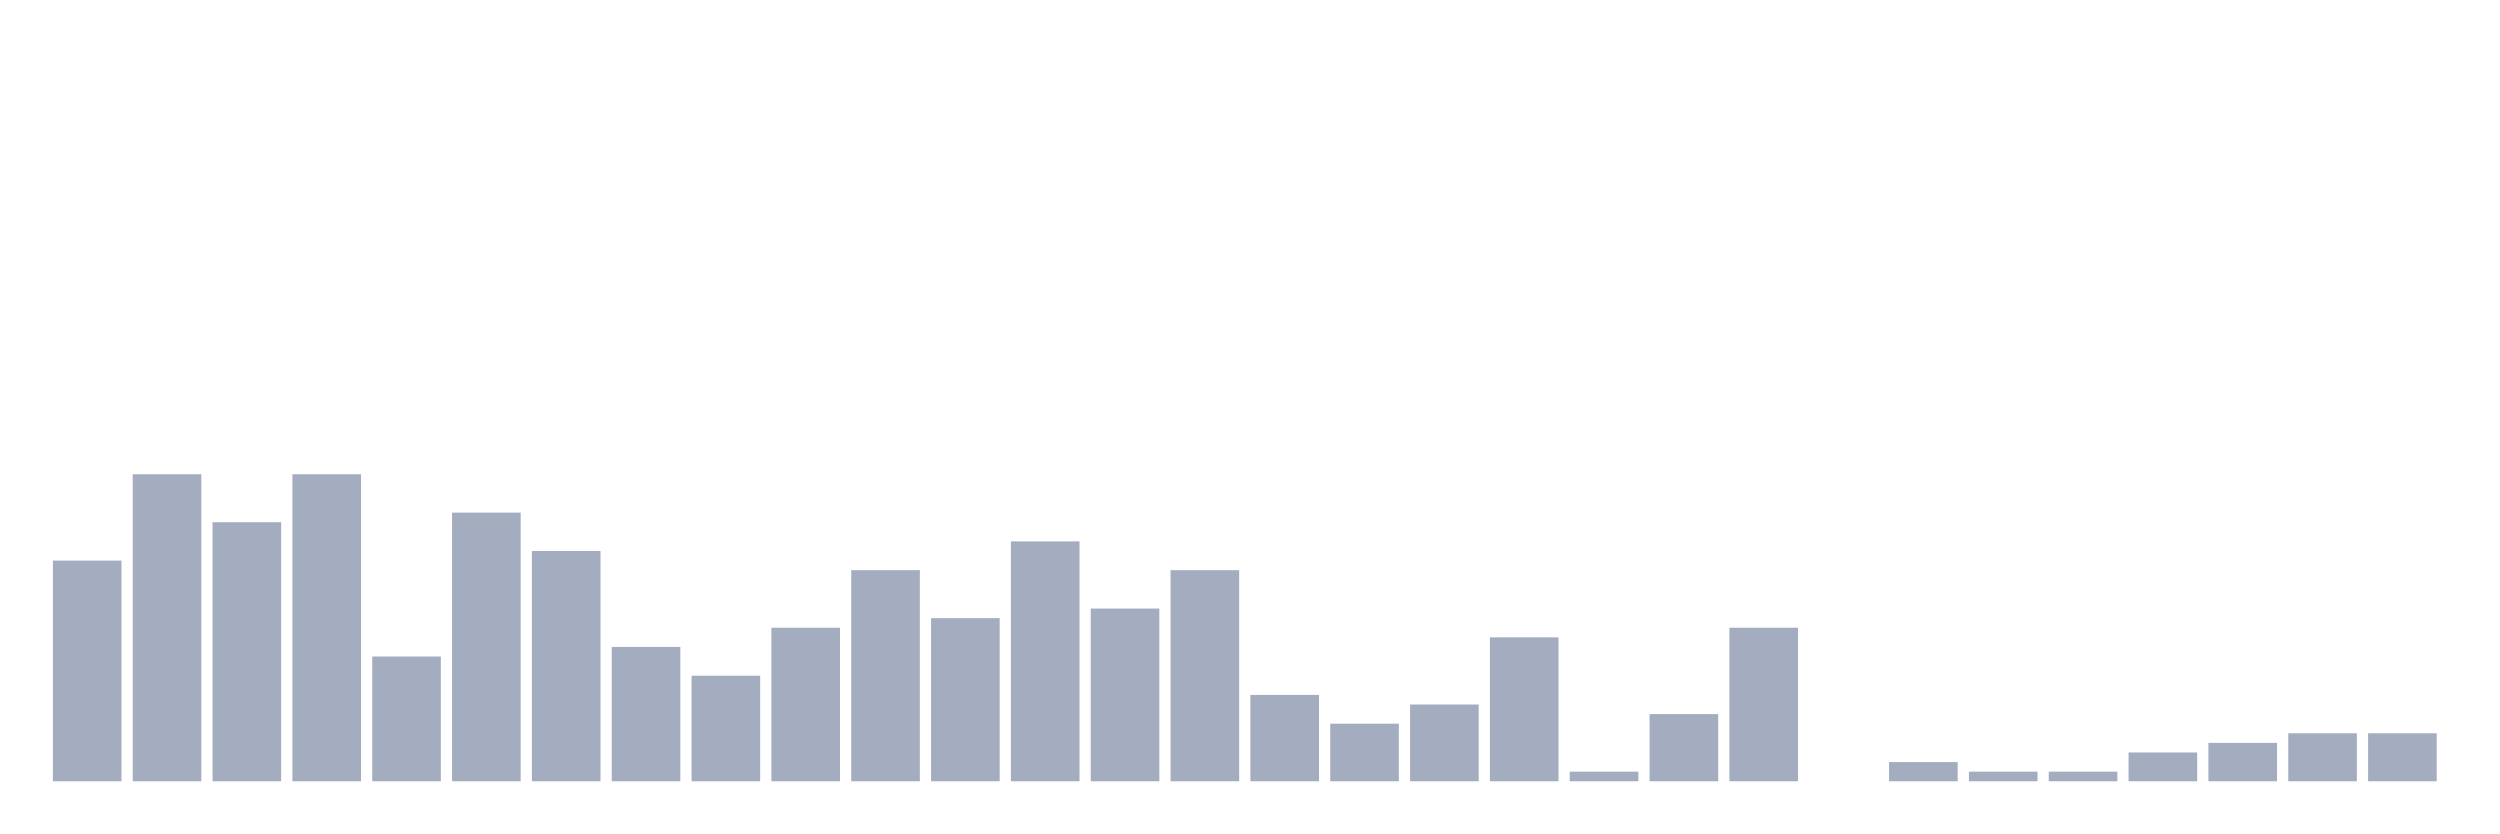
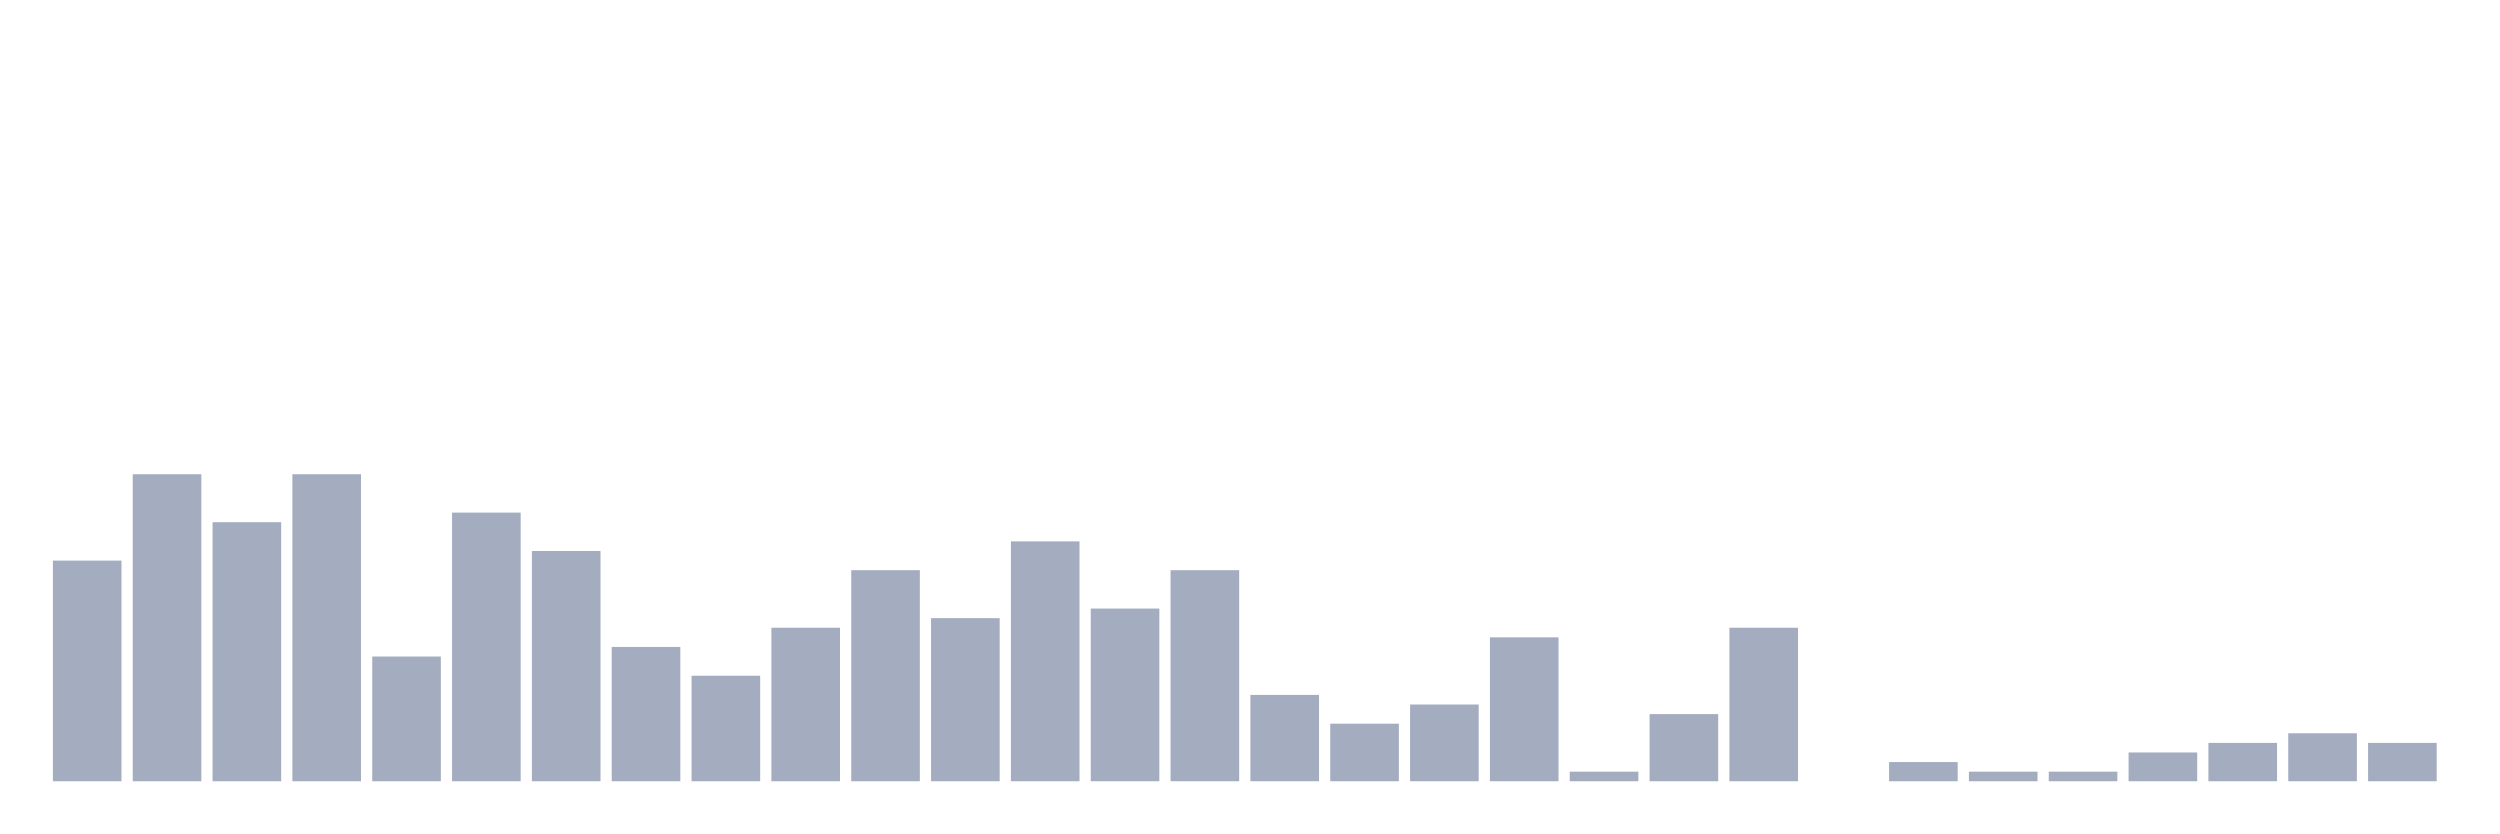
<svg xmlns="http://www.w3.org/2000/svg" viewBox="0 0 480 160">
  <g transform="translate(10,10)">
    <rect class="bar" x="0.153" width="13.175" y="97.632" height="42.368" fill="rgb(164,173,192)" />
    <rect class="bar" x="15.482" width="13.175" y="81.053" height="58.947" fill="rgb(164,173,192)" />
    <rect class="bar" x="30.81" width="13.175" y="90.263" height="49.737" fill="rgb(164,173,192)" />
    <rect class="bar" x="46.138" width="13.175" y="81.053" height="58.947" fill="rgb(164,173,192)" />
    <rect class="bar" x="61.466" width="13.175" y="116.053" height="23.947" fill="rgb(164,173,192)" />
    <rect class="bar" x="76.794" width="13.175" y="88.421" height="51.579" fill="rgb(164,173,192)" />
    <rect class="bar" x="92.123" width="13.175" y="95.789" height="44.211" fill="rgb(164,173,192)" />
    <rect class="bar" x="107.451" width="13.175" y="114.211" height="25.789" fill="rgb(164,173,192)" />
    <rect class="bar" x="122.779" width="13.175" y="119.737" height="20.263" fill="rgb(164,173,192)" />
    <rect class="bar" x="138.107" width="13.175" y="110.526" height="29.474" fill="rgb(164,173,192)" />
    <rect class="bar" x="153.436" width="13.175" y="99.474" height="40.526" fill="rgb(164,173,192)" />
    <rect class="bar" x="168.764" width="13.175" y="108.684" height="31.316" fill="rgb(164,173,192)" />
    <rect class="bar" x="184.092" width="13.175" y="93.947" height="46.053" fill="rgb(164,173,192)" />
    <rect class="bar" x="199.42" width="13.175" y="106.842" height="33.158" fill="rgb(164,173,192)" />
    <rect class="bar" x="214.748" width="13.175" y="99.474" height="40.526" fill="rgb(164,173,192)" />
    <rect class="bar" x="230.077" width="13.175" y="123.421" height="16.579" fill="rgb(164,173,192)" />
    <rect class="bar" x="245.405" width="13.175" y="128.947" height="11.053" fill="rgb(164,173,192)" />
    <rect class="bar" x="260.733" width="13.175" y="125.263" height="14.737" fill="rgb(164,173,192)" />
    <rect class="bar" x="276.061" width="13.175" y="112.368" height="27.632" fill="rgb(164,173,192)" />
    <rect class="bar" x="291.39" width="13.175" y="138.158" height="1.842" fill="rgb(164,173,192)" />
    <rect class="bar" x="306.718" width="13.175" y="127.105" height="12.895" fill="rgb(164,173,192)" />
    <rect class="bar" x="322.046" width="13.175" y="110.526" height="29.474" fill="rgb(164,173,192)" />
    <rect class="bar" x="337.374" width="13.175" y="140" height="0" fill="rgb(164,173,192)" />
    <rect class="bar" x="352.702" width="13.175" y="136.316" height="3.684" fill="rgb(164,173,192)" />
    <rect class="bar" x="368.031" width="13.175" y="138.158" height="1.842" fill="rgb(164,173,192)" />
    <rect class="bar" x="383.359" width="13.175" y="138.158" height="1.842" fill="rgb(164,173,192)" />
    <rect class="bar" x="398.687" width="13.175" y="134.474" height="5.526" fill="rgb(164,173,192)" />
    <rect class="bar" x="414.015" width="13.175" y="132.632" height="7.368" fill="rgb(164,173,192)" />
    <rect class="bar" x="429.344" width="13.175" y="130.789" height="9.211" fill="rgb(164,173,192)" />
-     <rect class="bar" x="444.672" width="13.175" y="130.789" height="9.211" fill="rgb(164,173,192)" />
+     <rect class="bar" x="444.672" width="13.175" y="132.632" height="7.368" fill="rgb(164,173,192)" />
  </g>
</svg>
